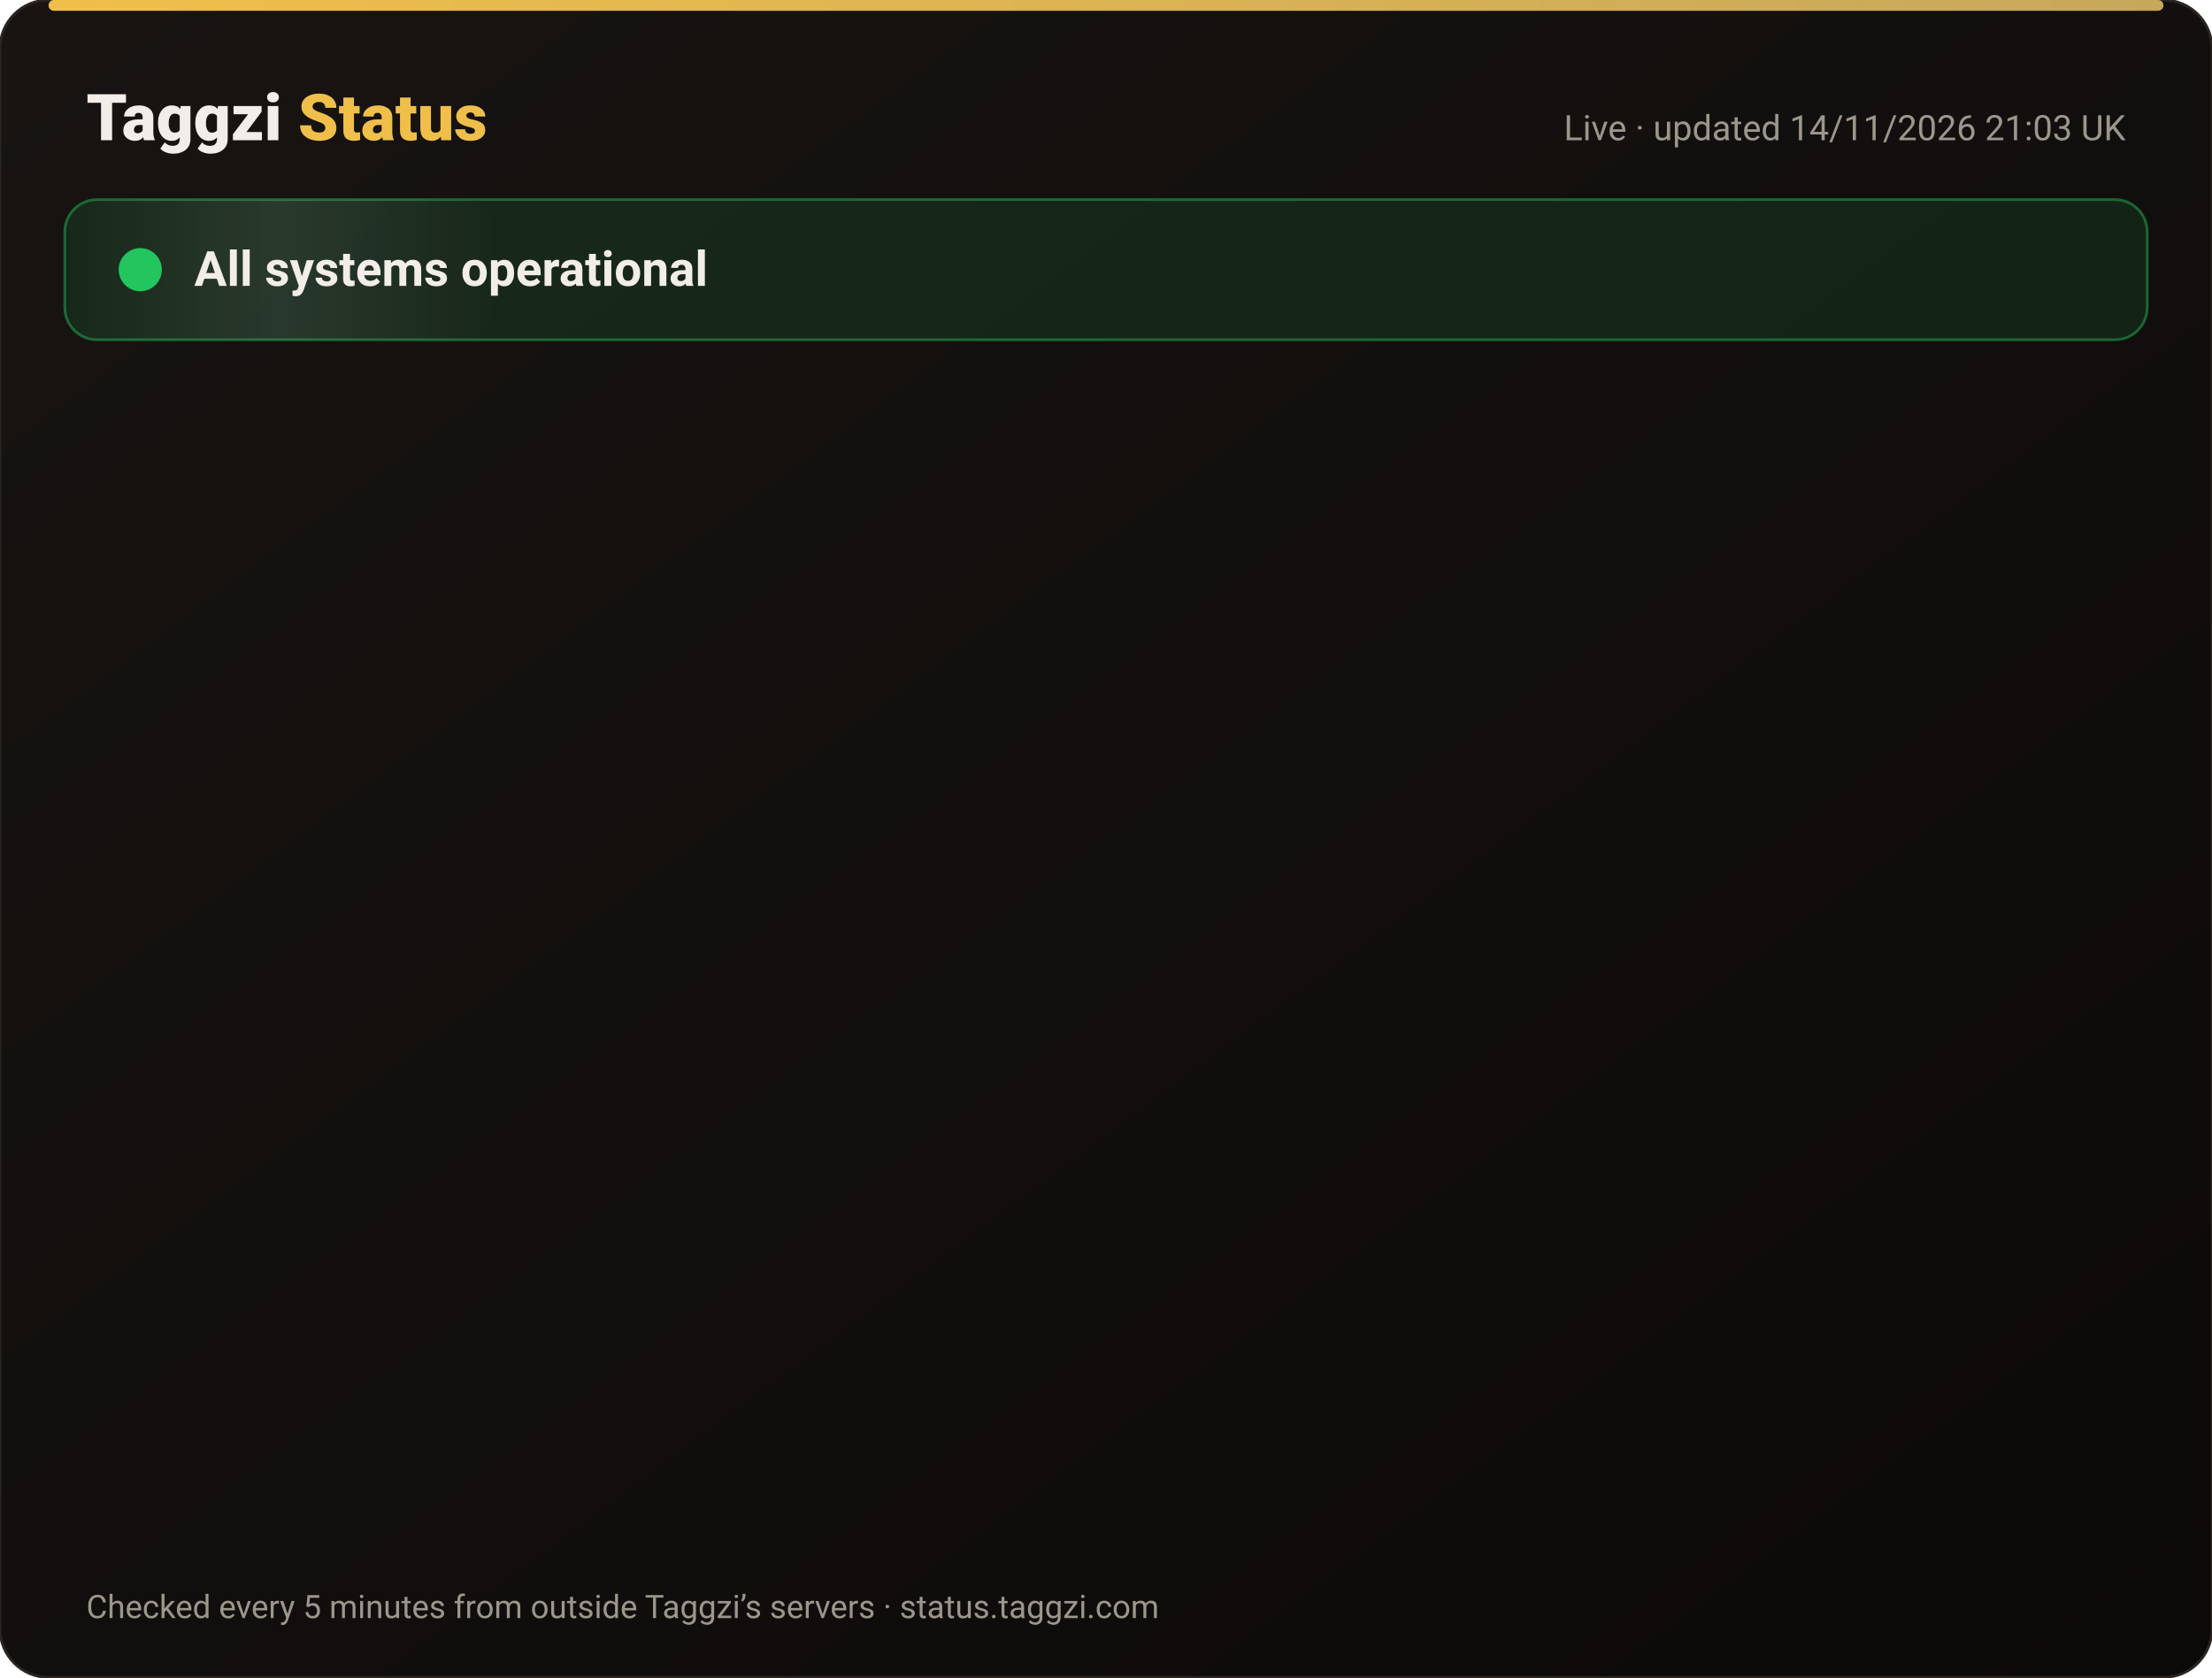
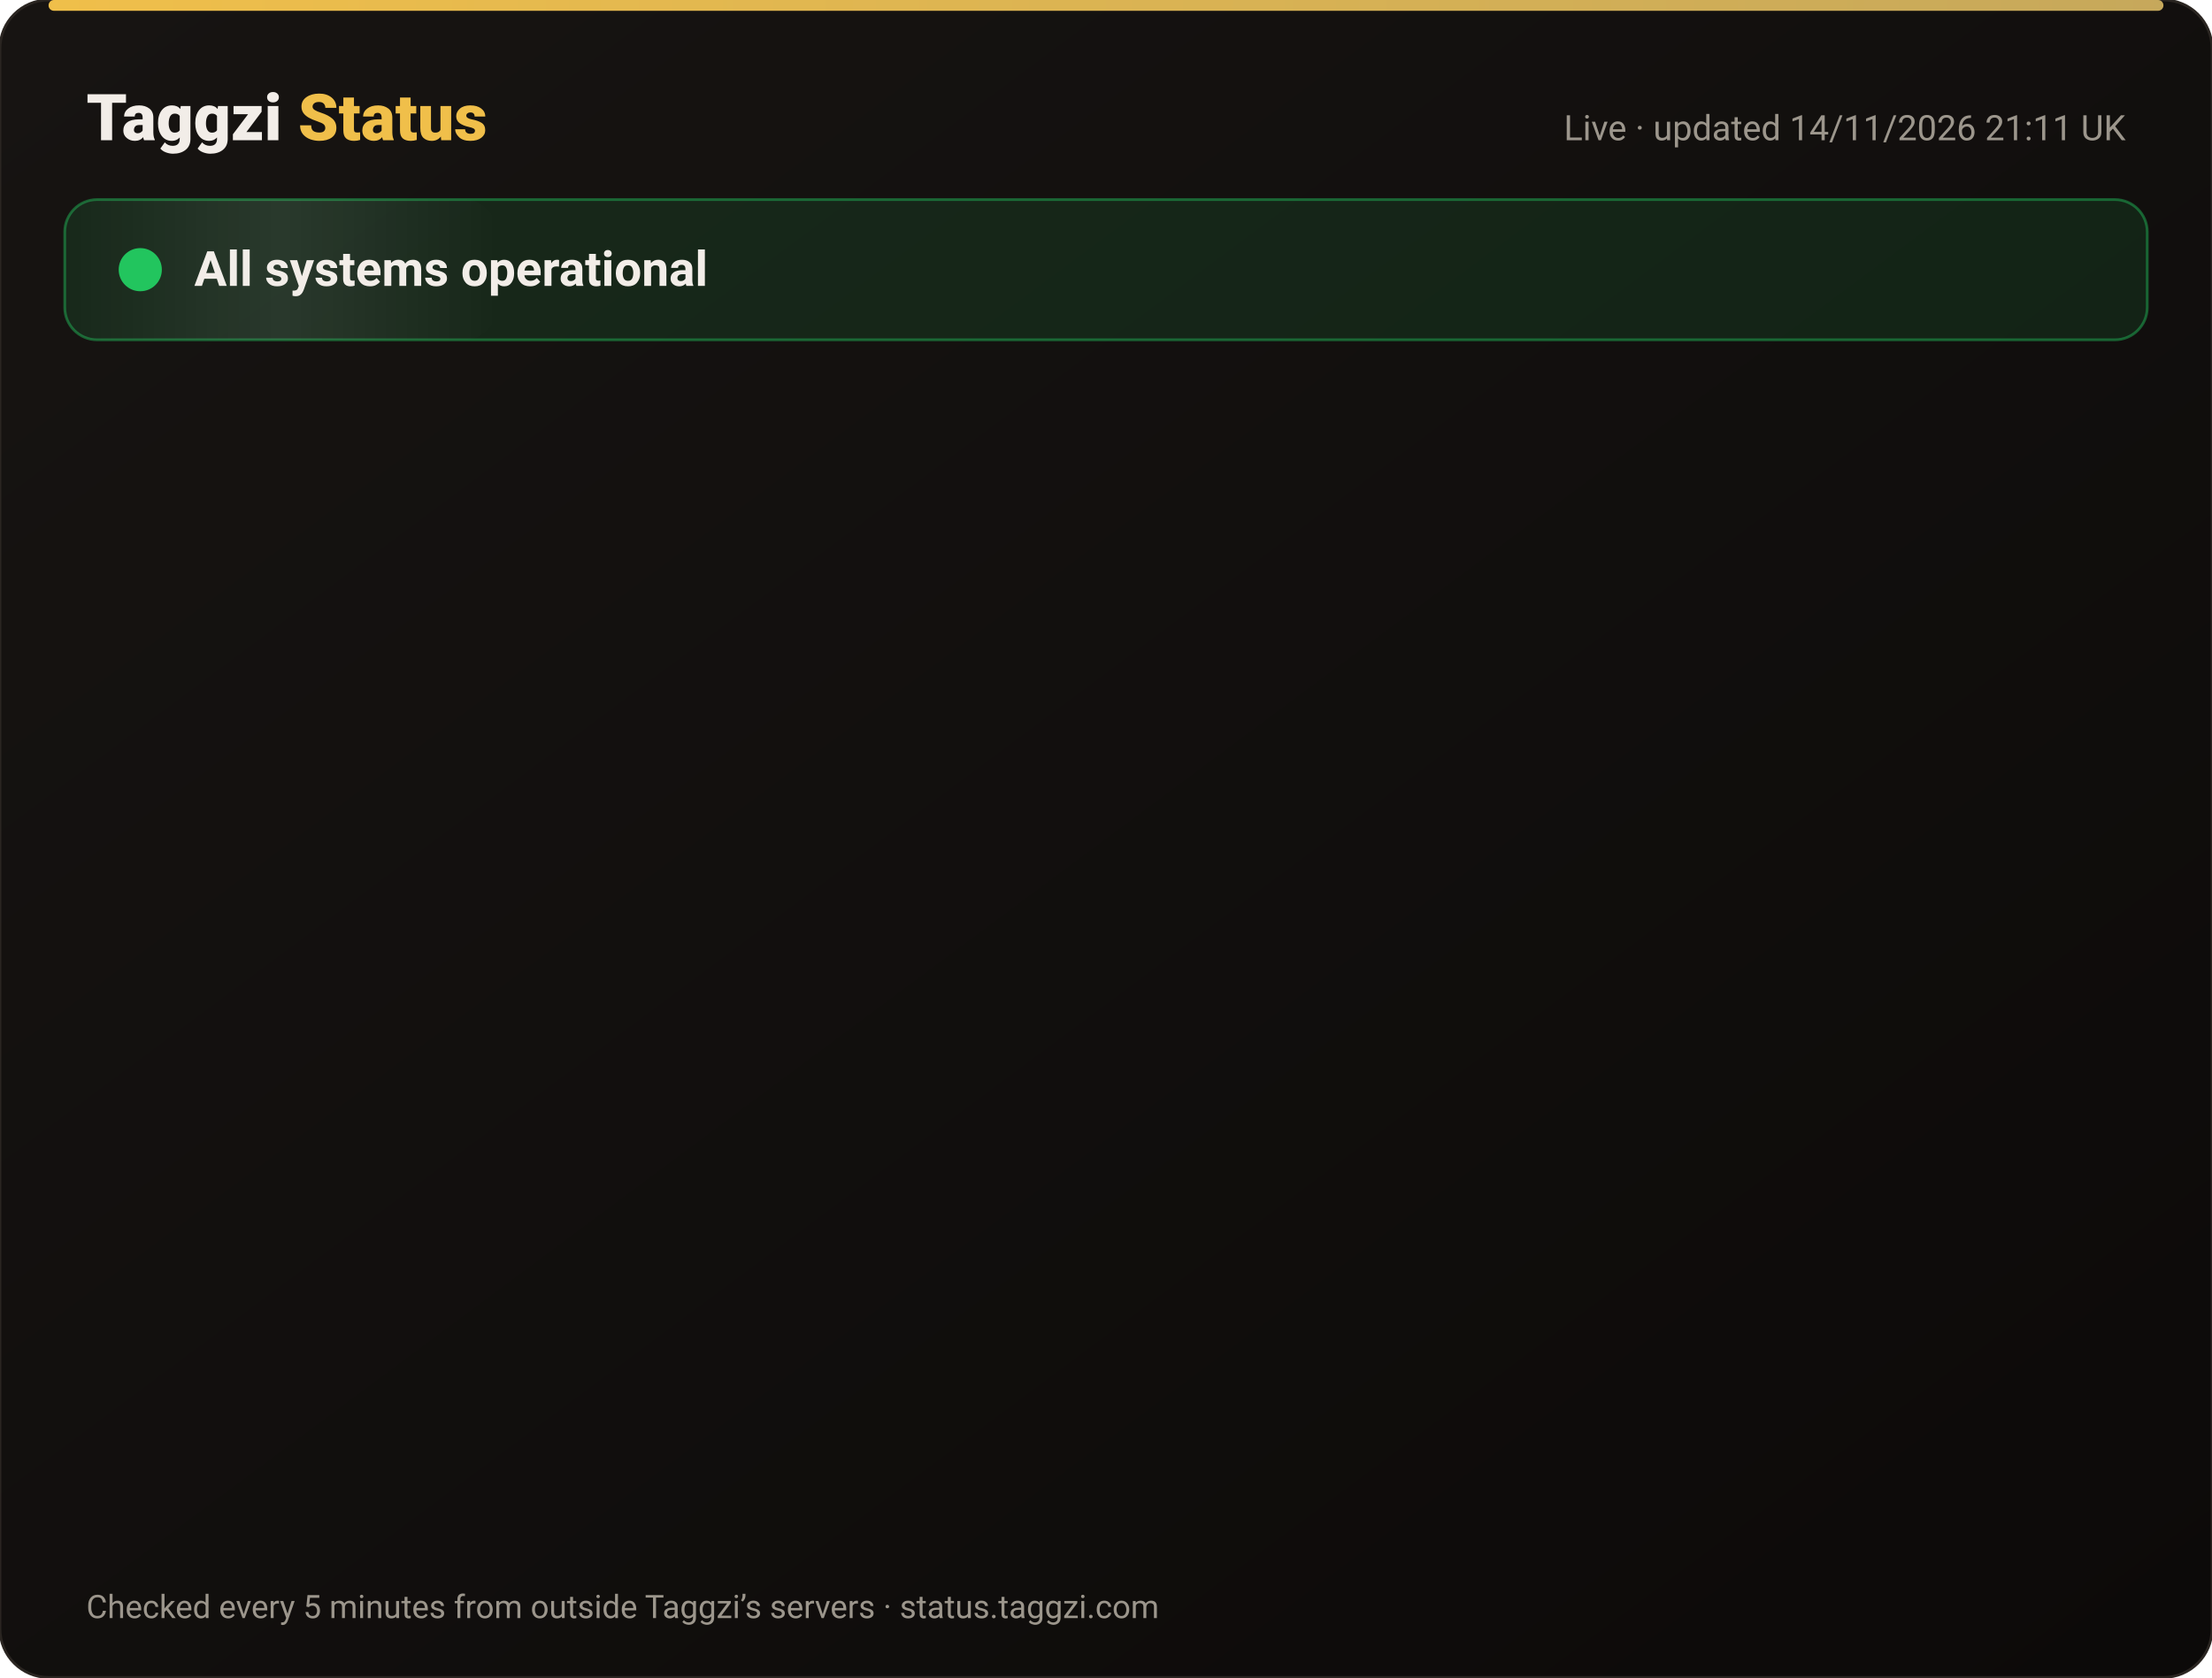
<svg xmlns="http://www.w3.org/2000/svg" width="820" height="622" viewBox="0 0 820 622" font-family="-apple-system,Segoe UI,Roboto,Helvetica,Arial,sans-serif">
  <defs>
    <linearGradient id="bg" x1="0" y1="0" x2="1" y2="1">
      <stop offset="0" stop-color="#171412" />
      <stop offset="1" stop-color="#0C0A09" />
    </linearGradient>
    <linearGradient id="gold" x1="0" x2="1">
      <stop offset="0" stop-color="#F0BF4A" />
      <stop offset="1" stop-color="#c6a85b" />
    </linearGradient>
    <linearGradient id="shine" x1="0" x2="1">
      <stop offset="0" stop-color="#fff" stop-opacity="0" />
      <stop offset=".5" stop-color="#fff" stop-opacity=".08" />
      <stop offset="1" stop-color="#fff" stop-opacity="0" />
    </linearGradient>
  </defs>
  <rect width="820" height="622" rx="18" fill="url(#bg)" stroke="#2a2521" />
  <rect x="18" y="0" width="784" height="4" rx="2" fill="url(#gold)" />
  <text x="32" y="52" font-size="24" font-weight="800" fill="#F2EDE8">Taggzi <tspan fill="#F0BF4A">Status</tspan>
  </text>
-   <text x="788" y="52" font-size="13" fill="#9C968C" text-anchor="end">Live · updated 14/11/2026 21:03 UK</text>
+   <text x="788" y="52" font-size="13" fill="#9C968C" text-anchor="end">Live · updated 14/11/2026 21:11 UK</text>
  <rect x="24" y="74" width="772" height="52" rx="12" fill="#22c55e" fill-opacity=".12" stroke="#22c55e" stroke-opacity=".45" />
  <rect x="24" y="74" width="160" height="52" rx="12" fill="url(#shine)">
    <animate attributeName="x" from="-160" to="820" dur="4s" repeatCount="indefinite" />
  </rect>
  <circle cx="52" cy="100" r="7" fill="#22c55e" />
  <circle cx="52" cy="100" r="7" fill="none" stroke="#22c55e" stroke-width="2">
    <animate attributeName="r" values="7;15;7" dur="2s" repeatCount="indefinite" />
    <animate attributeName="opacity" values=".9;0;.9" dur="2s" repeatCount="indefinite" />
  </circle>
  <text x="72" y="106" font-size="18" font-weight="700" fill="#F2EDE8">All systems operational</text>
  <g opacity="0">
    <animate attributeName="opacity" from="0" to="1" begin="0.00s" dur=".6s" fill="freeze" />
    <line x1="32" y1="188" x2="788" y2="188" stroke="#2a2521" />
    <circle cx="44" cy="166" r="6" fill="#22c55e">
      <animate attributeName="opacity" values="1;.45;1" dur="2.4s" begin="0.00s" repeatCount="indefinite" />
    </circle>
    <text x="62" y="171" font-size="15" font-weight="650" fill="#F2EDE8">Website</text>
    <text x="630" y="171" font-size="13" fill="#9C968C" text-anchor="end">99.97% uptime</text>
    <rect x="648" y="154" width="140" height="24" rx="12" fill="#22c55e" fill-opacity=".14" stroke="#22c55e" stroke-opacity=".5" />
    <text x="718" y="171" font-size="12" font-weight="700" fill="#22c55e" text-anchor="middle">Operational</text>
  </g>
  <g opacity="0">
    <animate attributeName="opacity" from="0" to="1" begin="0.15s" dur=".6s" fill="freeze" />
    <line x1="32" y1="234" x2="788" y2="234" stroke="#2a2521" />
    <circle cx="44" cy="212" r="6" fill="#22c55e">
      <animate attributeName="opacity" values="1;.45;1" dur="2.4s" begin="0.15s" repeatCount="indefinite" />
    </circle>
    <text x="62" y="217" font-size="15" font-weight="650" fill="#F2EDE8">Tag scans</text>
    <text x="630" y="217" font-size="13" fill="#9C968C" text-anchor="end">99.97% uptime</text>
    <rect x="648" y="200" width="140" height="24" rx="12" fill="#22c55e" fill-opacity=".14" stroke="#22c55e" stroke-opacity=".5" />
    <text x="718" y="217" font-size="12" font-weight="700" fill="#22c55e" text-anchor="middle">Operational</text>
  </g>
  <g opacity="0">
    <animate attributeName="opacity" from="0" to="1" begin="0.30s" dur=".6s" fill="freeze" />
    <line x1="32" y1="280" x2="788" y2="280" stroke="#2a2521" />
    <circle cx="44" cy="258" r="6" fill="#22c55e">
      <animate attributeName="opacity" values="1;.45;1" dur="2.4s" begin="0.30s" repeatCount="indefinite" />
    </circle>
    <text x="62" y="263" font-size="15" font-weight="650" fill="#F2EDE8">Manual tag lookup</text>
    <text x="630" y="263" font-size="13" fill="#9C968C" text-anchor="end">99.97% uptime</text>
    <rect x="648" y="246" width="140" height="24" rx="12" fill="#22c55e" fill-opacity=".14" stroke="#22c55e" stroke-opacity=".5" />
    <text x="718" y="263" font-size="12" font-weight="700" fill="#22c55e" text-anchor="middle">Operational</text>
  </g>
  <g opacity="0">
    <animate attributeName="opacity" from="0" to="1" begin="0.45s" dur=".6s" fill="freeze" />
    <line x1="32" y1="326" x2="788" y2="326" stroke="#2a2521" />
    <circle cx="44" cy="304" r="6" fill="#22c55e">
      <animate attributeName="opacity" values="1;.45;1" dur="2.4s" begin="0.45s" repeatCount="indefinite" />
    </circle>
    <text x="62" y="309" font-size="15" font-weight="650" fill="#F2EDE8">App &amp; login</text>
    <text x="630" y="309" font-size="13" fill="#9C968C" text-anchor="end">99.97% uptime</text>
    <rect x="648" y="292" width="140" height="24" rx="12" fill="#22c55e" fill-opacity=".14" stroke="#22c55e" stroke-opacity=".5" />
    <text x="718" y="309" font-size="12" font-weight="700" fill="#22c55e" text-anchor="middle">Operational</text>
  </g>
  <g opacity="0">
    <animate attributeName="opacity" from="0" to="1" begin="0.60s" dur=".6s" fill="freeze" />
    <line x1="32" y1="372" x2="788" y2="372" stroke="#2a2521" />
    <circle cx="44" cy="350" r="6" fill="#22c55e">
      <animate attributeName="opacity" values="1;.45;1" dur="2.4s" begin="0.60s" repeatCount="indefinite" />
    </circle>
    <text x="62" y="355" font-size="15" font-weight="650" fill="#F2EDE8">Community alerts</text>
    <text x="630" y="355" font-size="13" fill="#9C968C" text-anchor="end">99.97% uptime</text>
    <rect x="648" y="338" width="140" height="24" rx="12" fill="#22c55e" fill-opacity=".14" stroke="#22c55e" stroke-opacity=".5" />
    <text x="718" y="355" font-size="12" font-weight="700" fill="#22c55e" text-anchor="middle">Operational</text>
  </g>
  <g opacity="0">
    <animate attributeName="opacity" from="0" to="1" begin="0.75s" dur=".6s" fill="freeze" />
    <line x1="32" y1="418" x2="788" y2="418" stroke="#2a2521" />
    <circle cx="44" cy="396" r="6" fill="#22c55e">
      <animate attributeName="opacity" values="1;.45;1" dur="2.4s" begin="0.75s" repeatCount="indefinite" />
    </circle>
    <text x="62" y="401" font-size="15" font-weight="650" fill="#F2EDE8">Private calling</text>
    <text x="630" y="401" font-size="13" fill="#9C968C" text-anchor="end">99.97% uptime</text>
    <rect x="648" y="384" width="140" height="24" rx="12" fill="#22c55e" fill-opacity=".14" stroke="#22c55e" stroke-opacity=".5" />
    <text x="718" y="401" font-size="12" font-weight="700" fill="#22c55e" text-anchor="middle">Operational</text>
  </g>
  <g opacity="0">
    <animate attributeName="opacity" from="0" to="1" begin="0.90s" dur=".6s" fill="freeze" />
    <line x1="32" y1="464" x2="788" y2="464" stroke="#2a2521" />
    <circle cx="44" cy="442" r="6" fill="#22c55e">
      <animate attributeName="opacity" values="1;.45;1" dur="2.4s" begin="0.90s" repeatCount="indefinite" />
    </circle>
    <text x="62" y="447" font-size="15" font-weight="650" fill="#F2EDE8">Payments</text>
    <text x="630" y="447" font-size="13" fill="#9C968C" text-anchor="end">99.96% uptime</text>
    <rect x="648" y="430" width="140" height="24" rx="12" fill="#22c55e" fill-opacity=".14" stroke="#22c55e" stroke-opacity=".5" />
    <text x="718" y="447" font-size="12" font-weight="700" fill="#22c55e" text-anchor="middle">Operational</text>
  </g>
  <g opacity="0">
    <animate attributeName="opacity" from="0" to="1" begin="1.05s" dur=".6s" fill="freeze" />
    <line x1="32" y1="510" x2="788" y2="510" stroke="#2a2521" />
    <circle cx="44" cy="488" r="6" fill="#22c55e">
      <animate attributeName="opacity" values="1;.45;1" dur="2.4s" begin="1.05s" repeatCount="indefinite" />
    </circle>
    <text x="62" y="493" font-size="15" font-weight="650" fill="#F2EDE8">Email &amp; support</text>
    <text x="630" y="493" font-size="13" fill="#9C968C" text-anchor="end">99.97% uptime</text>
    <rect x="648" y="476" width="140" height="24" rx="12" fill="#22c55e" fill-opacity=".14" stroke="#22c55e" stroke-opacity=".5" />
    <text x="718" y="493" font-size="12" font-weight="700" fill="#22c55e" text-anchor="middle">Operational</text>
  </g>
  <g opacity="0">
    <animate attributeName="opacity" from="0" to="1" begin="1.20s" dur=".6s" fill="freeze" />
    <line x1="32" y1="556" x2="788" y2="556" stroke="#2a2521" />
    <circle cx="44" cy="534" r="6" fill="#22c55e">
      <animate attributeName="opacity" values="1;.45;1" dur="2.4s" begin="1.20s" repeatCount="indefinite" />
    </circle>
    <text x="62" y="539" font-size="15" font-weight="650" fill="#F2EDE8">Secure connection (SSL)</text>
    <text x="630" y="539" font-size="13" fill="#9C968C" text-anchor="end">100.00% uptime</text>
    <rect x="648" y="522" width="140" height="24" rx="12" fill="#22c55e" fill-opacity=".14" stroke="#22c55e" stroke-opacity=".5" />
    <text x="718" y="539" font-size="12" font-weight="700" fill="#22c55e" text-anchor="middle">Operational</text>
  </g>
  <text x="32" y="600" font-size="12" fill="#9C968C">Checked every 5 minutes from outside Taggzi’s servers · status.taggzi.com</text>
</svg>
